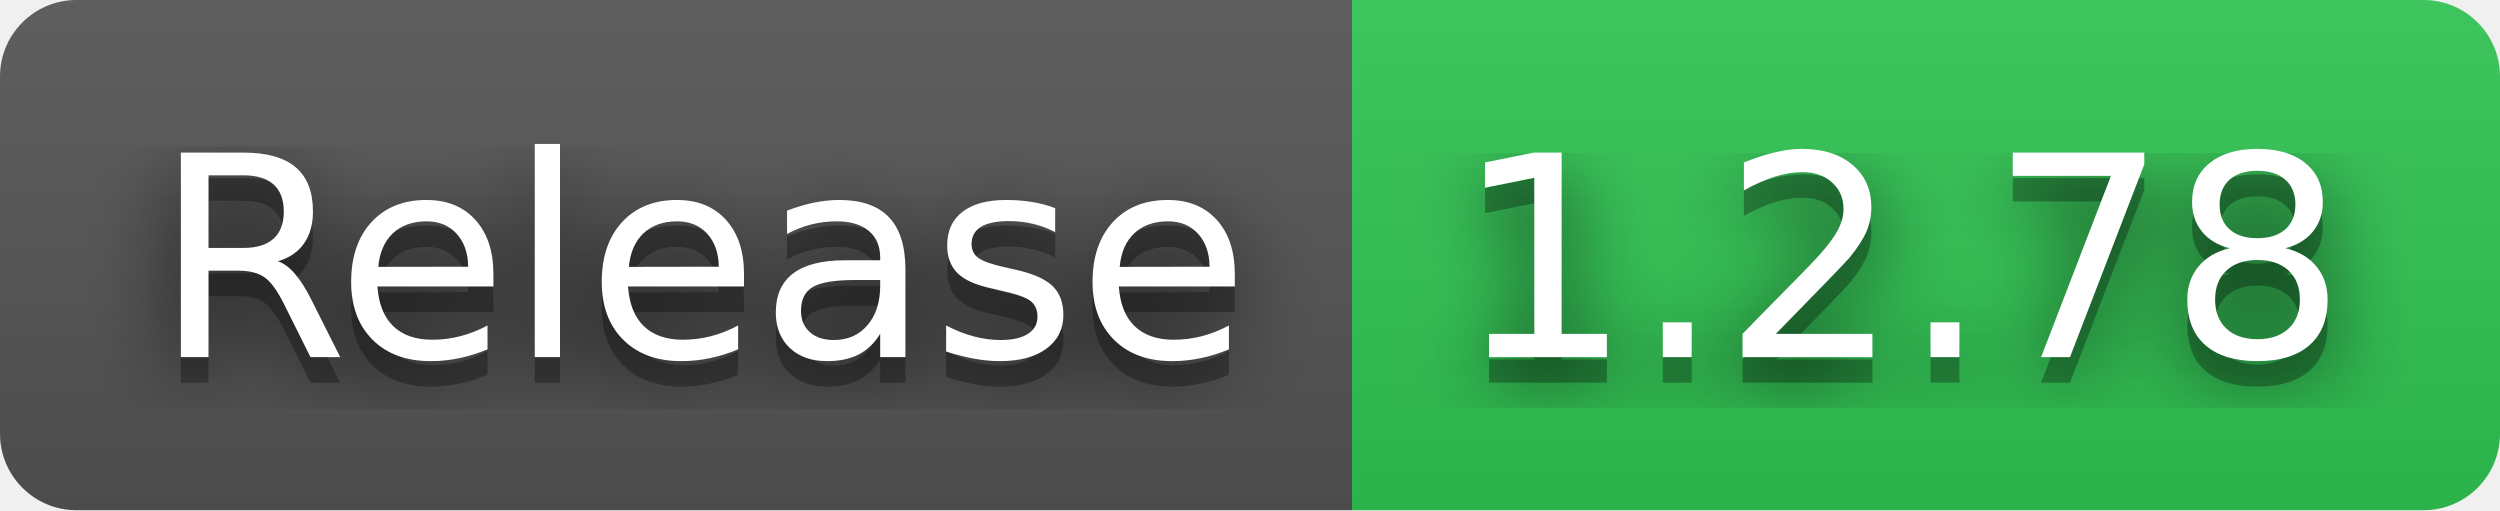
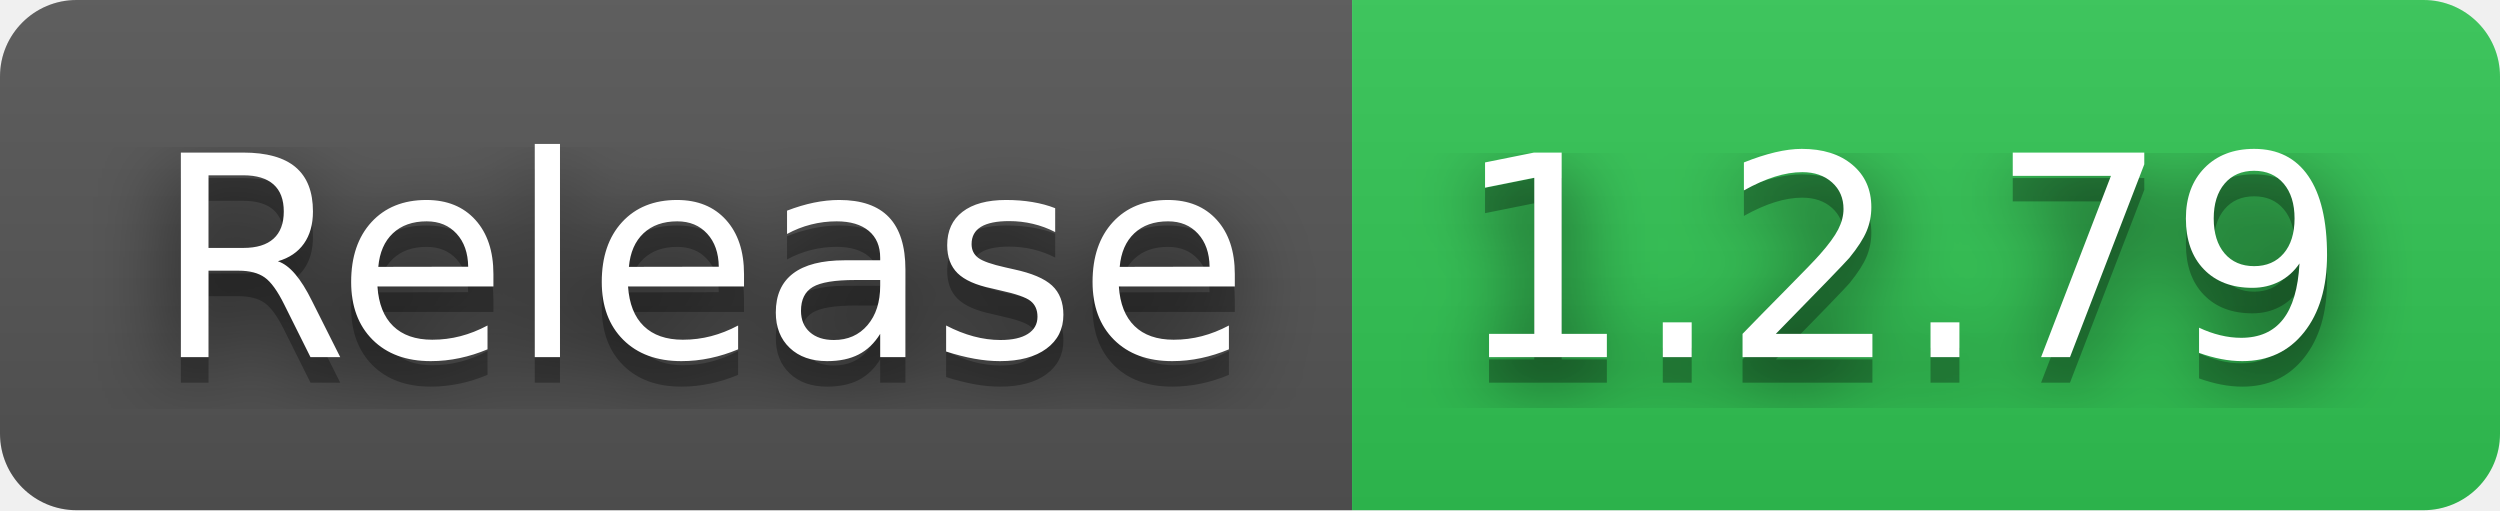
- <svg xmlns="http://www.w3.org/2000/svg" width="98" height="20" role="img" aria-label="Release: 1.2.78">
+ <svg xmlns="http://www.w3.org/2000/svg" width="98" height="20" role="img" aria-label="Release: 1.2.79">
  <filter id="blur">
    <feGaussianBlur in="SourceGraphic" stdDeviation="16" />
  </filter>
  <linearGradient id="s" x2="0" y2="100%">
    <stop offset="0" stop-color="#bbb" stop-opacity=".1" />
    <stop offset="1" stop-opacity=".1" />
  </linearGradient>
  <clipPath id="r">
    <rect width="98" height="20" rx="3" fill="#fff" />
  </clipPath>
  <g clip-path="url(#r)">
    <rect width="53" height="20" fill="#555" />
    <rect x="53" width="45" height="20" fill="#31c653" />
    <rect width="98" height="20" fill="url(#s)" />
  </g>
  <g fill="#fff" text-anchor="middle" font-family="Verdana,Geneva,DejaVu Sans,sans-serif" text-rendering="geometricPrecision" font-size="110">
    <text aria-hidden="true" x="275" y="150" fill="#010101" fill-opacity=".80" filter="url(#blur)" transform="scale(.1)" textLength="430">Release</text>
    <text aria-hidden="true" x="275" y="150" fill="#010101" fill-opacity=".3" transform="scale(.1)" textLength="430">Release</text>
    <text x="275" y="140" transform="scale(.1)" fill="#fff" textLength="430">Release</text>
-     <text aria-hidden="true" x="745" y="150" fill="#010101" fill-opacity=".80" filter="url(#blur)" transform="scale(.1)" textLength="350">1.2.78</text>
-     <text aria-hidden="true" x="745" y="150" fill="#010101" fill-opacity=".3" transform="scale(.1)" textLength="350">1.2.78</text>
-     <text x="745" y="140" transform="scale(.1)" fill="#fff" textLength="350">1.2.78</text>
+     <text aria-hidden="true" x="745" y="150" fill="#010101" fill-opacity=".80" filter="url(#blur)" transform="scale(.1)" textLength="350">1.2.79</text>
+     <text aria-hidden="true" x="745" y="150" fill="#010101" fill-opacity=".3" transform="scale(.1)" textLength="350">1.2.79</text>
+     <text x="745" y="140" transform="scale(.1)" fill="#fff" textLength="350">1.2.79</text>
  </g>
</svg>
